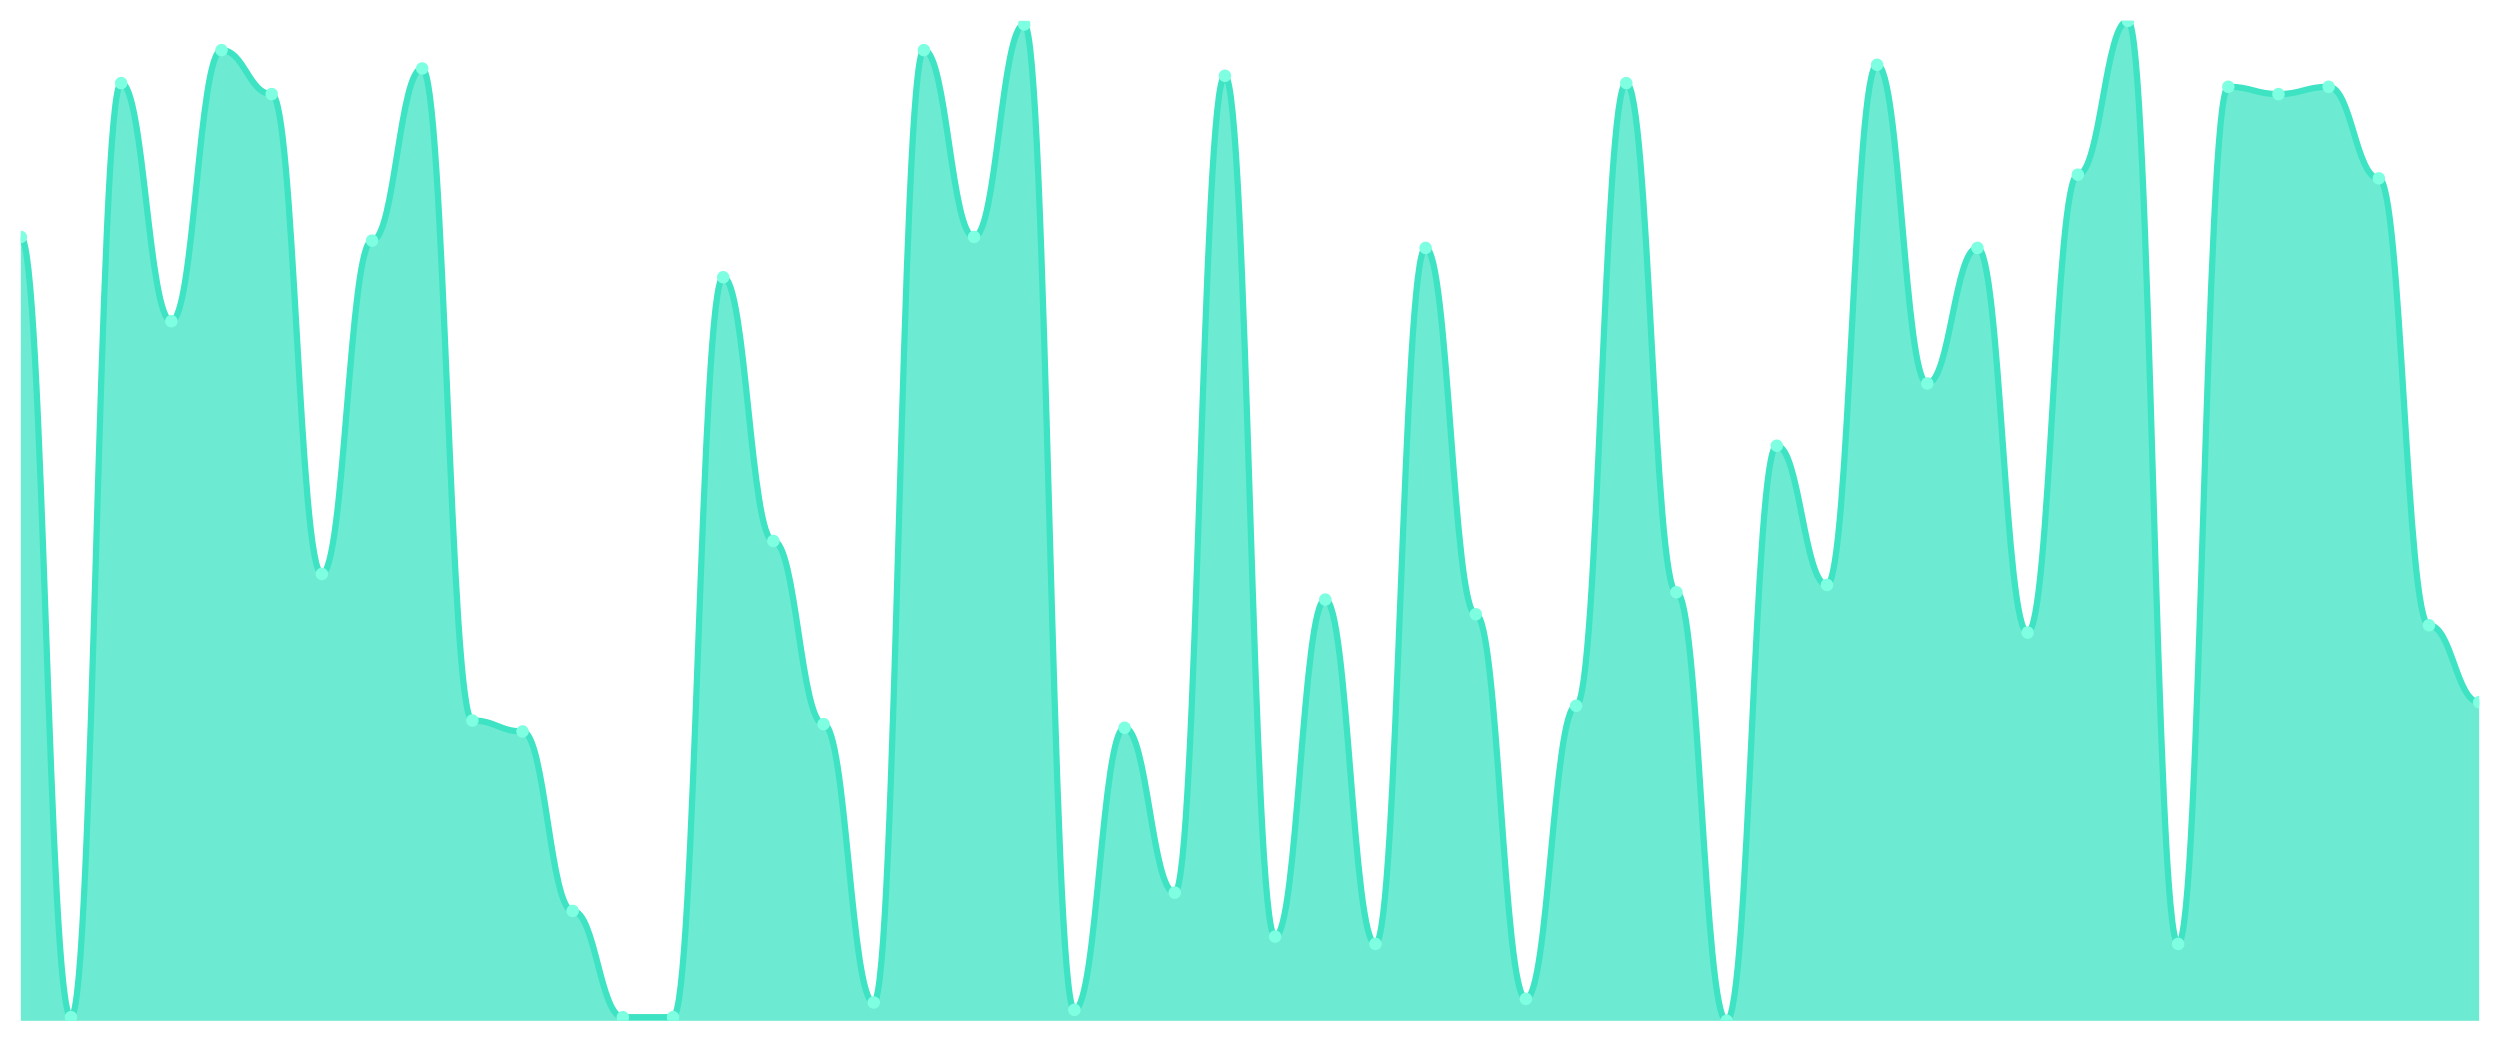
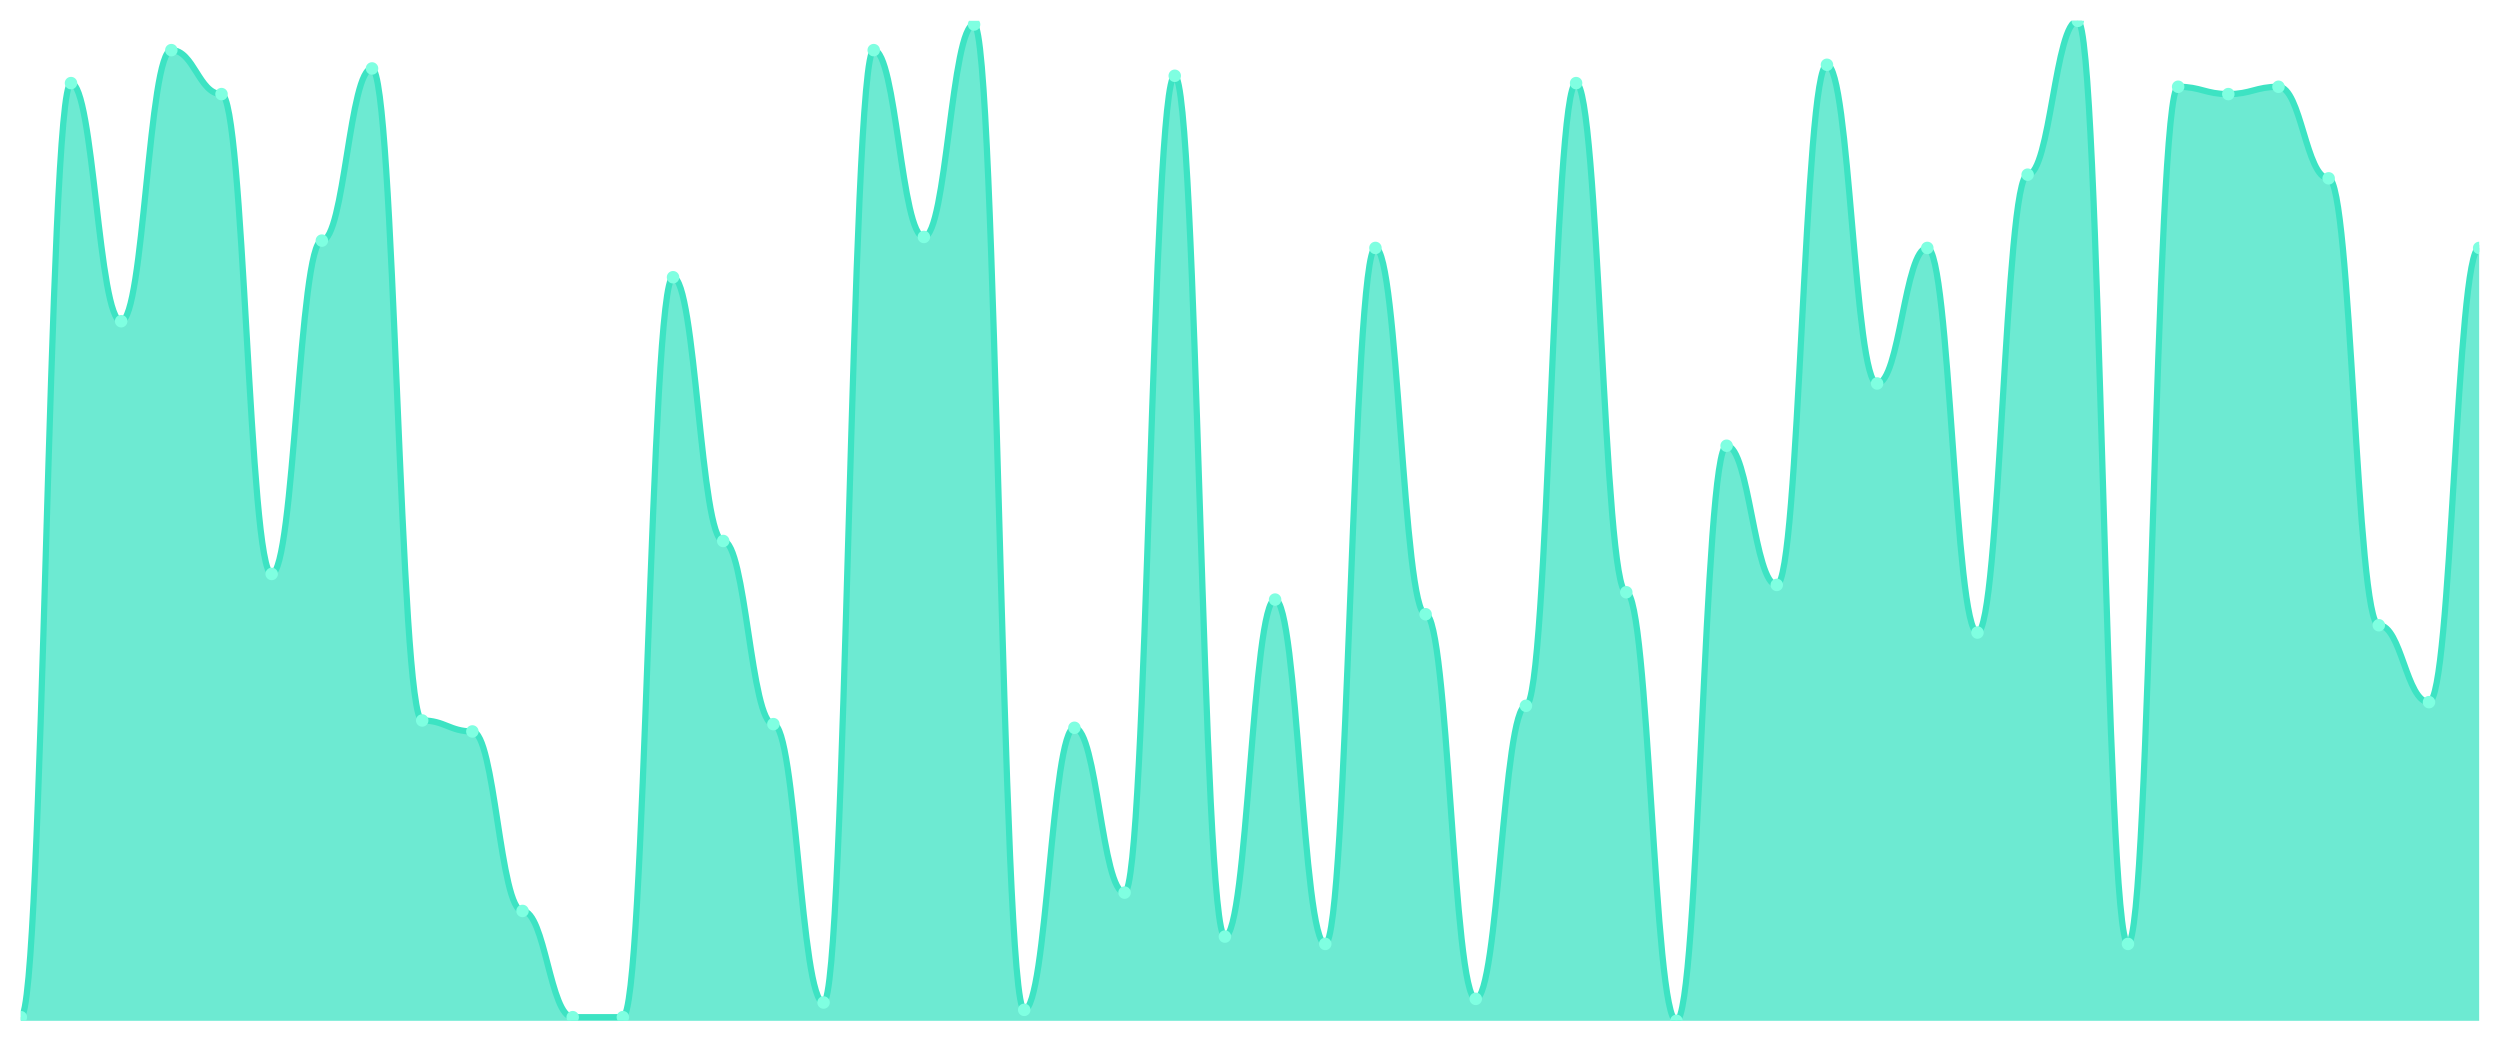
<svg xmlns="http://www.w3.org/2000/svg" viewBox="0 0 1200 500" width="1200" height="500">
  <defs>
    <clipPath id="c">
      <rect x="10" y="10" width="1180" height="480" />
    </clipPath>
  </defs>
  <rect width="1200" height="500" fill="none" />
  <g clip-path="url(#c)">
-     <path d="M 10,490 L 10,113.736 C 20.837,113.736 23.245,488.242 34.082,488.242 C 44.918,488.242 47.327,39.89 58.163,39.89 C 69,39.89 71.408,154.176 82.245,154.176 C 93.082,154.176 95.49,24.066 106.327,24.066 C 117.163,24.066 119.571,45.165 130.408,45.165 C 141.245,45.165 143.653,275.495 154.49,275.495 C 165.327,275.495 167.735,115.495 178.571,115.495 C 189.408,115.495 191.816,32.857 202.653,32.857 C 213.49,32.857 215.898,345.824 226.735,345.824 C 237.571,345.824 239.98,351.099 250.816,351.099 C 261.653,351.099 264.061,437.253 274.898,437.253 C 285.735,437.253 288.143,488.242 298.98,488.242 C 309.816,488.242 312.224,488.242 323.061,488.242 C 333.898,488.242 336.306,133.077 347.143,133.077 C 357.98,133.077 360.388,259.67 371.224,259.67 C 382.061,259.67 384.469,347.582 395.306,347.582 C 406.143,347.582 408.551,481.209 419.388,481.209 C 430.224,481.209 432.633,24.066 443.469,24.066 C 454.306,24.066 456.714,113.736 467.551,113.736 C 478.388,113.736 480.796,11.758 491.633,11.758 C 502.469,11.758 504.878,484.725 515.714,484.725 C 526.551,484.725 528.959,349.341 539.796,349.341 C 550.633,349.341 553.041,428.462 563.878,428.462 C 574.714,428.462 577.122,36.374 587.959,36.374 C 598.796,36.374 601.204,449.56 612.041,449.56 C 622.878,449.56 625.286,287.802 636.122,287.802 C 646.959,287.802 649.367,453.077 660.204,453.077 C 671.041,453.077 673.449,119.011 684.286,119.011 C 695.122,119.011 697.531,294.835 708.367,294.835 C 719.204,294.835 721.612,479.451 732.449,479.451 C 743.286,479.451 745.694,338.791 756.531,338.791 C 767.367,338.791 769.776,39.89 780.612,39.89 C 791.449,39.89 793.857,284.286 804.694,284.286 C 815.531,284.286 817.939,490 828.776,490 C 839.612,490 842.02,213.956 852.857,213.956 C 863.694,213.956 866.102,280.769 876.939,280.769 C 887.776,280.769 890.184,31.099 901.02,31.099 C 911.857,31.099 914.265,184.066 925.102,184.066 C 935.939,184.066 938.347,119.011 949.184,119.011 C 960.02,119.011 962.429,303.626 973.265,303.626 C 984.102,303.626 986.51,83.846 997.347,83.846 C 1008.184,83.846 1010.592,10 1021.429,10 C 1032.265,10 1034.673,453.077 1045.51,453.077 C 1056.347,453.077 1058.755,41.648 1069.592,41.648 C 1080.429,41.648 1082.837,45.165 1093.673,45.165 C 1104.51,45.165 1106.918,41.648 1117.755,41.648 C 1128.592,41.648 1131,85.604 1141.837,85.604 C 1152.673,85.604 1155.082,300.11 1165.918,300.11 C 1176.755,300.11 1179.163,337.033 1190,337.033 L 1190,490 Z" fill="rgba(61,227,195,0.75)" />
-     <path d="M 10,113.736 C 20.837,113.736 23.245,488.242 34.082,488.242 C 44.918,488.242 47.327,39.89 58.163,39.89 C 69,39.89 71.408,154.176 82.245,154.176 C 93.082,154.176 95.49,24.066 106.327,24.066 C 117.163,24.066 119.571,45.165 130.408,45.165 C 141.245,45.165 143.653,275.495 154.49,275.495 C 165.327,275.495 167.735,115.495 178.571,115.495 C 189.408,115.495 191.816,32.857 202.653,32.857 C 213.49,32.857 215.898,345.824 226.735,345.824 C 237.571,345.824 239.98,351.099 250.816,351.099 C 261.653,351.099 264.061,437.253 274.898,437.253 C 285.735,437.253 288.143,488.242 298.98,488.242 C 309.816,488.242 312.224,488.242 323.061,488.242 C 333.898,488.242 336.306,133.077 347.143,133.077 C 357.98,133.077 360.388,259.67 371.224,259.67 C 382.061,259.67 384.469,347.582 395.306,347.582 C 406.143,347.582 408.551,481.209 419.388,481.209 C 430.224,481.209 432.633,24.066 443.469,24.066 C 454.306,24.066 456.714,113.736 467.551,113.736 C 478.388,113.736 480.796,11.758 491.633,11.758 C 502.469,11.758 504.878,484.725 515.714,484.725 C 526.551,484.725 528.959,349.341 539.796,349.341 C 550.633,349.341 553.041,428.462 563.878,428.462 C 574.714,428.462 577.122,36.374 587.959,36.374 C 598.796,36.374 601.204,449.56 612.041,449.56 C 622.878,449.56 625.286,287.802 636.122,287.802 C 646.959,287.802 649.367,453.077 660.204,453.077 C 671.041,453.077 673.449,119.011 684.286,119.011 C 695.122,119.011 697.531,294.835 708.367,294.835 C 719.204,294.835 721.612,479.451 732.449,479.451 C 743.286,479.451 745.694,338.791 756.531,338.791 C 767.367,338.791 769.776,39.89 780.612,39.89 C 791.449,39.89 793.857,284.286 804.694,284.286 C 815.531,284.286 817.939,490 828.776,490 C 839.612,490 842.02,213.956 852.857,213.956 C 863.694,213.956 866.102,280.769 876.939,280.769 C 887.776,280.769 890.184,31.099 901.02,31.099 C 911.857,31.099 914.265,184.066 925.102,184.066 C 935.939,184.066 938.347,119.011 949.184,119.011 C 960.02,119.011 962.429,303.626 973.265,303.626 C 984.102,303.626 986.51,83.846 997.347,83.846 C 1008.184,83.846 1010.592,10 1021.429,10 C 1032.265,10 1034.673,453.077 1045.51,453.077 C 1056.347,453.077 1058.755,41.648 1069.592,41.648 C 1080.429,41.648 1082.837,45.165 1093.673,45.165 C 1104.51,45.165 1106.918,41.648 1117.755,41.648 C 1128.592,41.648 1131,85.604 1141.837,85.604 C 1152.673,85.604 1155.082,300.11 1165.918,300.11 C 1176.755,300.11 1179.163,337.033 1190,337.033" fill="none" stroke="#3de3c3" stroke-width="3" stroke-linecap="round" stroke-linejoin="round" />
-     <circle cx="10" cy="113.736" r="3" fill="#7fffe1" />
-     <circle cx="34.082" cy="488.242" r="3" fill="#7fffe1" />
-     <circle cx="58.163" cy="39.89" r="3" fill="#7fffe1" />
-     <circle cx="82.245" cy="154.176" r="3" fill="#7fffe1" />
-     <circle cx="106.327" cy="24.066" r="3" fill="#7fffe1" />
-     <circle cx="130.408" cy="45.165" r="3" fill="#7fffe1" />
-     <circle cx="154.49" cy="275.495" r="3" fill="#7fffe1" />
-     <circle cx="178.571" cy="115.495" r="3" fill="#7fffe1" />
-     <circle cx="202.653" cy="32.857" r="3" fill="#7fffe1" />
-     <circle cx="226.735" cy="345.824" r="3" fill="#7fffe1" />
-     <circle cx="250.816" cy="351.099" r="3" fill="#7fffe1" />
-     <circle cx="274.898" cy="437.253" r="3" fill="#7fffe1" />
+     <path d="M 10,490 L 10,488.242 C 20.837,488.242 23.245,39.89 34.082,39.89 C 44.918,39.89 47.327,154.176 58.163,154.176 C 69,154.176 71.408,24.066 82.245,24.066 C 93.082,24.066 95.49,45.165 106.327,45.165 C 117.163,45.165 119.571,275.495 130.408,275.495 C 141.245,275.495 143.653,115.495 154.49,115.495 C 165.327,115.495 167.735,32.857 178.571,32.857 C 189.408,32.857 191.816,345.824 202.653,345.824 C 213.49,345.824 215.898,351.099 226.735,351.099 C 237.571,351.099 239.98,437.253 250.816,437.253 C 261.653,437.253 264.061,488.242 274.898,488.242 C 285.735,488.242 288.143,488.242 298.98,488.242 C 309.816,488.242 312.224,133.077 323.061,133.077 C 333.898,133.077 336.306,259.67 347.143,259.67 C 357.98,259.67 360.388,347.582 371.224,347.582 C 382.061,347.582 384.469,481.209 395.306,481.209 C 406.143,481.209 408.551,24.066 419.388,24.066 C 430.224,24.066 432.633,113.736 443.469,113.736 C 454.306,113.736 456.714,11.758 467.551,11.758 C 478.388,11.758 480.796,484.725 491.633,484.725 C 502.469,484.725 504.878,349.341 515.714,349.341 C 526.551,349.341 528.959,428.462 539.796,428.462 C 550.633,428.462 553.041,36.374 563.878,36.374 C 574.714,36.374 577.122,449.56 587.959,449.56 C 598.796,449.56 601.204,287.802 612.041,287.802 C 622.878,287.802 625.286,453.077 636.122,453.077 C 646.959,453.077 649.367,119.011 660.204,119.011 C 671.041,119.011 673.449,294.835 684.286,294.835 C 695.122,294.835 697.531,479.451 708.367,479.451 C 719.204,479.451 721.612,338.791 732.449,338.791 C 743.286,338.791 745.694,39.89 756.531,39.89 C 767.367,39.89 769.776,284.286 780.612,284.286 C 791.449,284.286 793.857,490 804.694,490 C 815.531,490 817.939,213.956 828.776,213.956 C 839.612,213.956 842.02,280.769 852.857,280.769 C 863.694,280.769 866.102,31.099 876.939,31.099 C 887.776,31.099 890.184,184.066 901.02,184.066 C 911.857,184.066 914.265,119.011 925.102,119.011 C 935.939,119.011 938.347,303.626 949.184,303.626 C 960.02,303.626 962.429,83.846 973.265,83.846 C 984.102,83.846 986.51,10 997.347,10 C 1008.184,10 1010.592,453.077 1021.429,453.077 C 1032.265,453.077 1034.673,41.648 1045.51,41.648 C 1056.347,41.648 1058.755,45.165 1069.592,45.165 C 1080.429,45.165 1082.837,41.648 1093.673,41.648 C 1104.51,41.648 1106.918,85.604 1117.755,85.604 C 1128.592,85.604 1131,300.11 1141.837,300.11 C 1152.673,300.11 1155.082,337.033 1165.918,337.033 C 1176.755,337.033 1179.163,119.011 1190,119.011 L 1190,490 Z" fill="rgba(61,227,195,0.75)" />
+     <path d="M 10,488.242 C 20.837,488.242 23.245,39.89 34.082,39.89 C 44.918,39.89 47.327,154.176 58.163,154.176 C 69,154.176 71.408,24.066 82.245,24.066 C 93.082,24.066 95.49,45.165 106.327,45.165 C 117.163,45.165 119.571,275.495 130.408,275.495 C 141.245,275.495 143.653,115.495 154.49,115.495 C 165.327,115.495 167.735,32.857 178.571,32.857 C 189.408,32.857 191.816,345.824 202.653,345.824 C 213.49,345.824 215.898,351.099 226.735,351.099 C 237.571,351.099 239.98,437.253 250.816,437.253 C 261.653,437.253 264.061,488.242 274.898,488.242 C 285.735,488.242 288.143,488.242 298.98,488.242 C 309.816,488.242 312.224,133.077 323.061,133.077 C 333.898,133.077 336.306,259.67 347.143,259.67 C 357.98,259.67 360.388,347.582 371.224,347.582 C 382.061,347.582 384.469,481.209 395.306,481.209 C 406.143,481.209 408.551,24.066 419.388,24.066 C 430.224,24.066 432.633,113.736 443.469,113.736 C 454.306,113.736 456.714,11.758 467.551,11.758 C 478.388,11.758 480.796,484.725 491.633,484.725 C 502.469,484.725 504.878,349.341 515.714,349.341 C 526.551,349.341 528.959,428.462 539.796,428.462 C 550.633,428.462 553.041,36.374 563.878,36.374 C 574.714,36.374 577.122,449.56 587.959,449.56 C 598.796,449.56 601.204,287.802 612.041,287.802 C 622.878,287.802 625.286,453.077 636.122,453.077 C 646.959,453.077 649.367,119.011 660.204,119.011 C 671.041,119.011 673.449,294.835 684.286,294.835 C 695.122,294.835 697.531,479.451 708.367,479.451 C 719.204,479.451 721.612,338.791 732.449,338.791 C 743.286,338.791 745.694,39.89 756.531,39.89 C 767.367,39.89 769.776,284.286 780.612,284.286 C 791.449,284.286 793.857,490 804.694,490 C 815.531,490 817.939,213.956 828.776,213.956 C 839.612,213.956 842.02,280.769 852.857,280.769 C 863.694,280.769 866.102,31.099 876.939,31.099 C 887.776,31.099 890.184,184.066 901.02,184.066 C 911.857,184.066 914.265,119.011 925.102,119.011 C 935.939,119.011 938.347,303.626 949.184,303.626 C 960.02,303.626 962.429,83.846 973.265,83.846 C 984.102,83.846 986.51,10 997.347,10 C 1008.184,10 1010.592,453.077 1021.429,453.077 C 1032.265,453.077 1034.673,41.648 1045.51,41.648 C 1056.347,41.648 1058.755,45.165 1069.592,45.165 C 1080.429,45.165 1082.837,41.648 1093.673,41.648 C 1104.51,41.648 1106.918,85.604 1117.755,85.604 C 1128.592,85.604 1131,300.11 1141.837,300.11 C 1152.673,300.11 1155.082,337.033 1165.918,337.033 C 1176.755,337.033 1179.163,119.011 1190,119.011" fill="none" stroke="#3de3c3" stroke-width="3" stroke-linecap="round" stroke-linejoin="round" />
+     <circle cx="10" cy="488.242" r="3" fill="#7fffe1" />
+     <circle cx="34.082" cy="39.89" r="3" fill="#7fffe1" />
+     <circle cx="58.163" cy="154.176" r="3" fill="#7fffe1" />
+     <circle cx="82.245" cy="24.066" r="3" fill="#7fffe1" />
+     <circle cx="106.327" cy="45.165" r="3" fill="#7fffe1" />
+     <circle cx="130.408" cy="275.495" r="3" fill="#7fffe1" />
+     <circle cx="154.49" cy="115.495" r="3" fill="#7fffe1" />
+     <circle cx="178.571" cy="32.857" r="3" fill="#7fffe1" />
+     <circle cx="202.653" cy="345.824" r="3" fill="#7fffe1" />
+     <circle cx="226.735" cy="351.099" r="3" fill="#7fffe1" />
+     <circle cx="250.816" cy="437.253" r="3" fill="#7fffe1" />
+     <circle cx="274.898" cy="488.242" r="3" fill="#7fffe1" />
    <circle cx="298.98" cy="488.242" r="3" fill="#7fffe1" />
-     <circle cx="323.061" cy="488.242" r="3" fill="#7fffe1" />
-     <circle cx="347.143" cy="133.077" r="3" fill="#7fffe1" />
-     <circle cx="371.224" cy="259.67" r="3" fill="#7fffe1" />
-     <circle cx="395.306" cy="347.582" r="3" fill="#7fffe1" />
-     <circle cx="419.388" cy="481.209" r="3" fill="#7fffe1" />
-     <circle cx="443.469" cy="24.066" r="3" fill="#7fffe1" />
-     <circle cx="467.551" cy="113.736" r="3" fill="#7fffe1" />
-     <circle cx="491.633" cy="11.758" r="3" fill="#7fffe1" />
-     <circle cx="515.714" cy="484.725" r="3" fill="#7fffe1" />
-     <circle cx="539.796" cy="349.341" r="3" fill="#7fffe1" />
-     <circle cx="563.878" cy="428.462" r="3" fill="#7fffe1" />
-     <circle cx="587.959" cy="36.374" r="3" fill="#7fffe1" />
-     <circle cx="612.041" cy="449.56" r="3" fill="#7fffe1" />
-     <circle cx="636.122" cy="287.802" r="3" fill="#7fffe1" />
-     <circle cx="660.204" cy="453.077" r="3" fill="#7fffe1" />
-     <circle cx="684.286" cy="119.011" r="3" fill="#7fffe1" />
-     <circle cx="708.367" cy="294.835" r="3" fill="#7fffe1" />
-     <circle cx="732.449" cy="479.451" r="3" fill="#7fffe1" />
-     <circle cx="756.531" cy="338.791" r="3" fill="#7fffe1" />
-     <circle cx="780.612" cy="39.89" r="3" fill="#7fffe1" />
-     <circle cx="804.694" cy="284.286" r="3" fill="#7fffe1" />
-     <circle cx="828.776" cy="490" r="3" fill="#7fffe1" />
-     <circle cx="852.857" cy="213.956" r="3" fill="#7fffe1" />
-     <circle cx="876.939" cy="280.769" r="3" fill="#7fffe1" />
-     <circle cx="901.02" cy="31.099" r="3" fill="#7fffe1" />
-     <circle cx="925.102" cy="184.066" r="3" fill="#7fffe1" />
-     <circle cx="949.184" cy="119.011" r="3" fill="#7fffe1" />
-     <circle cx="973.265" cy="303.626" r="3" fill="#7fffe1" />
-     <circle cx="997.347" cy="83.846" r="3" fill="#7fffe1" />
-     <circle cx="1021.429" cy="10" r="3" fill="#7fffe1" />
-     <circle cx="1045.51" cy="453.077" r="3" fill="#7fffe1" />
-     <circle cx="1069.592" cy="41.648" r="3" fill="#7fffe1" />
-     <circle cx="1093.673" cy="45.165" r="3" fill="#7fffe1" />
-     <circle cx="1117.755" cy="41.648" r="3" fill="#7fffe1" />
-     <circle cx="1141.837" cy="85.604" r="3" fill="#7fffe1" />
-     <circle cx="1165.918" cy="300.11" r="3" fill="#7fffe1" />
-     <circle cx="1190" cy="337.033" r="3" fill="#7fffe1" />
+     <circle cx="323.061" cy="133.077" r="3" fill="#7fffe1" />
+     <circle cx="347.143" cy="259.67" r="3" fill="#7fffe1" />
+     <circle cx="371.224" cy="347.582" r="3" fill="#7fffe1" />
+     <circle cx="395.306" cy="481.209" r="3" fill="#7fffe1" />
+     <circle cx="419.388" cy="24.066" r="3" fill="#7fffe1" />
+     <circle cx="443.469" cy="113.736" r="3" fill="#7fffe1" />
+     <circle cx="467.551" cy="11.758" r="3" fill="#7fffe1" />
+     <circle cx="491.633" cy="484.725" r="3" fill="#7fffe1" />
+     <circle cx="515.714" cy="349.341" r="3" fill="#7fffe1" />
+     <circle cx="539.796" cy="428.462" r="3" fill="#7fffe1" />
+     <circle cx="563.878" cy="36.374" r="3" fill="#7fffe1" />
+     <circle cx="587.959" cy="449.56" r="3" fill="#7fffe1" />
+     <circle cx="612.041" cy="287.802" r="3" fill="#7fffe1" />
+     <circle cx="636.122" cy="453.077" r="3" fill="#7fffe1" />
+     <circle cx="660.204" cy="119.011" r="3" fill="#7fffe1" />
+     <circle cx="684.286" cy="294.835" r="3" fill="#7fffe1" />
+     <circle cx="708.367" cy="479.451" r="3" fill="#7fffe1" />
+     <circle cx="732.449" cy="338.791" r="3" fill="#7fffe1" />
+     <circle cx="756.531" cy="39.89" r="3" fill="#7fffe1" />
+     <circle cx="780.612" cy="284.286" r="3" fill="#7fffe1" />
+     <circle cx="804.694" cy="490" r="3" fill="#7fffe1" />
+     <circle cx="828.776" cy="213.956" r="3" fill="#7fffe1" />
+     <circle cx="852.857" cy="280.769" r="3" fill="#7fffe1" />
+     <circle cx="876.939" cy="31.099" r="3" fill="#7fffe1" />
+     <circle cx="901.02" cy="184.066" r="3" fill="#7fffe1" />
+     <circle cx="925.102" cy="119.011" r="3" fill="#7fffe1" />
+     <circle cx="949.184" cy="303.626" r="3" fill="#7fffe1" />
+     <circle cx="973.265" cy="83.846" r="3" fill="#7fffe1" />
+     <circle cx="997.347" cy="10" r="3" fill="#7fffe1" />
+     <circle cx="1021.429" cy="453.077" r="3" fill="#7fffe1" />
+     <circle cx="1045.51" cy="41.648" r="3" fill="#7fffe1" />
+     <circle cx="1069.592" cy="45.165" r="3" fill="#7fffe1" />
+     <circle cx="1093.673" cy="41.648" r="3" fill="#7fffe1" />
+     <circle cx="1117.755" cy="85.604" r="3" fill="#7fffe1" />
+     <circle cx="1141.837" cy="300.11" r="3" fill="#7fffe1" />
+     <circle cx="1165.918" cy="337.033" r="3" fill="#7fffe1" />
+     <circle cx="1190" cy="119.011" r="3" fill="#7fffe1" />
  </g>
</svg>
